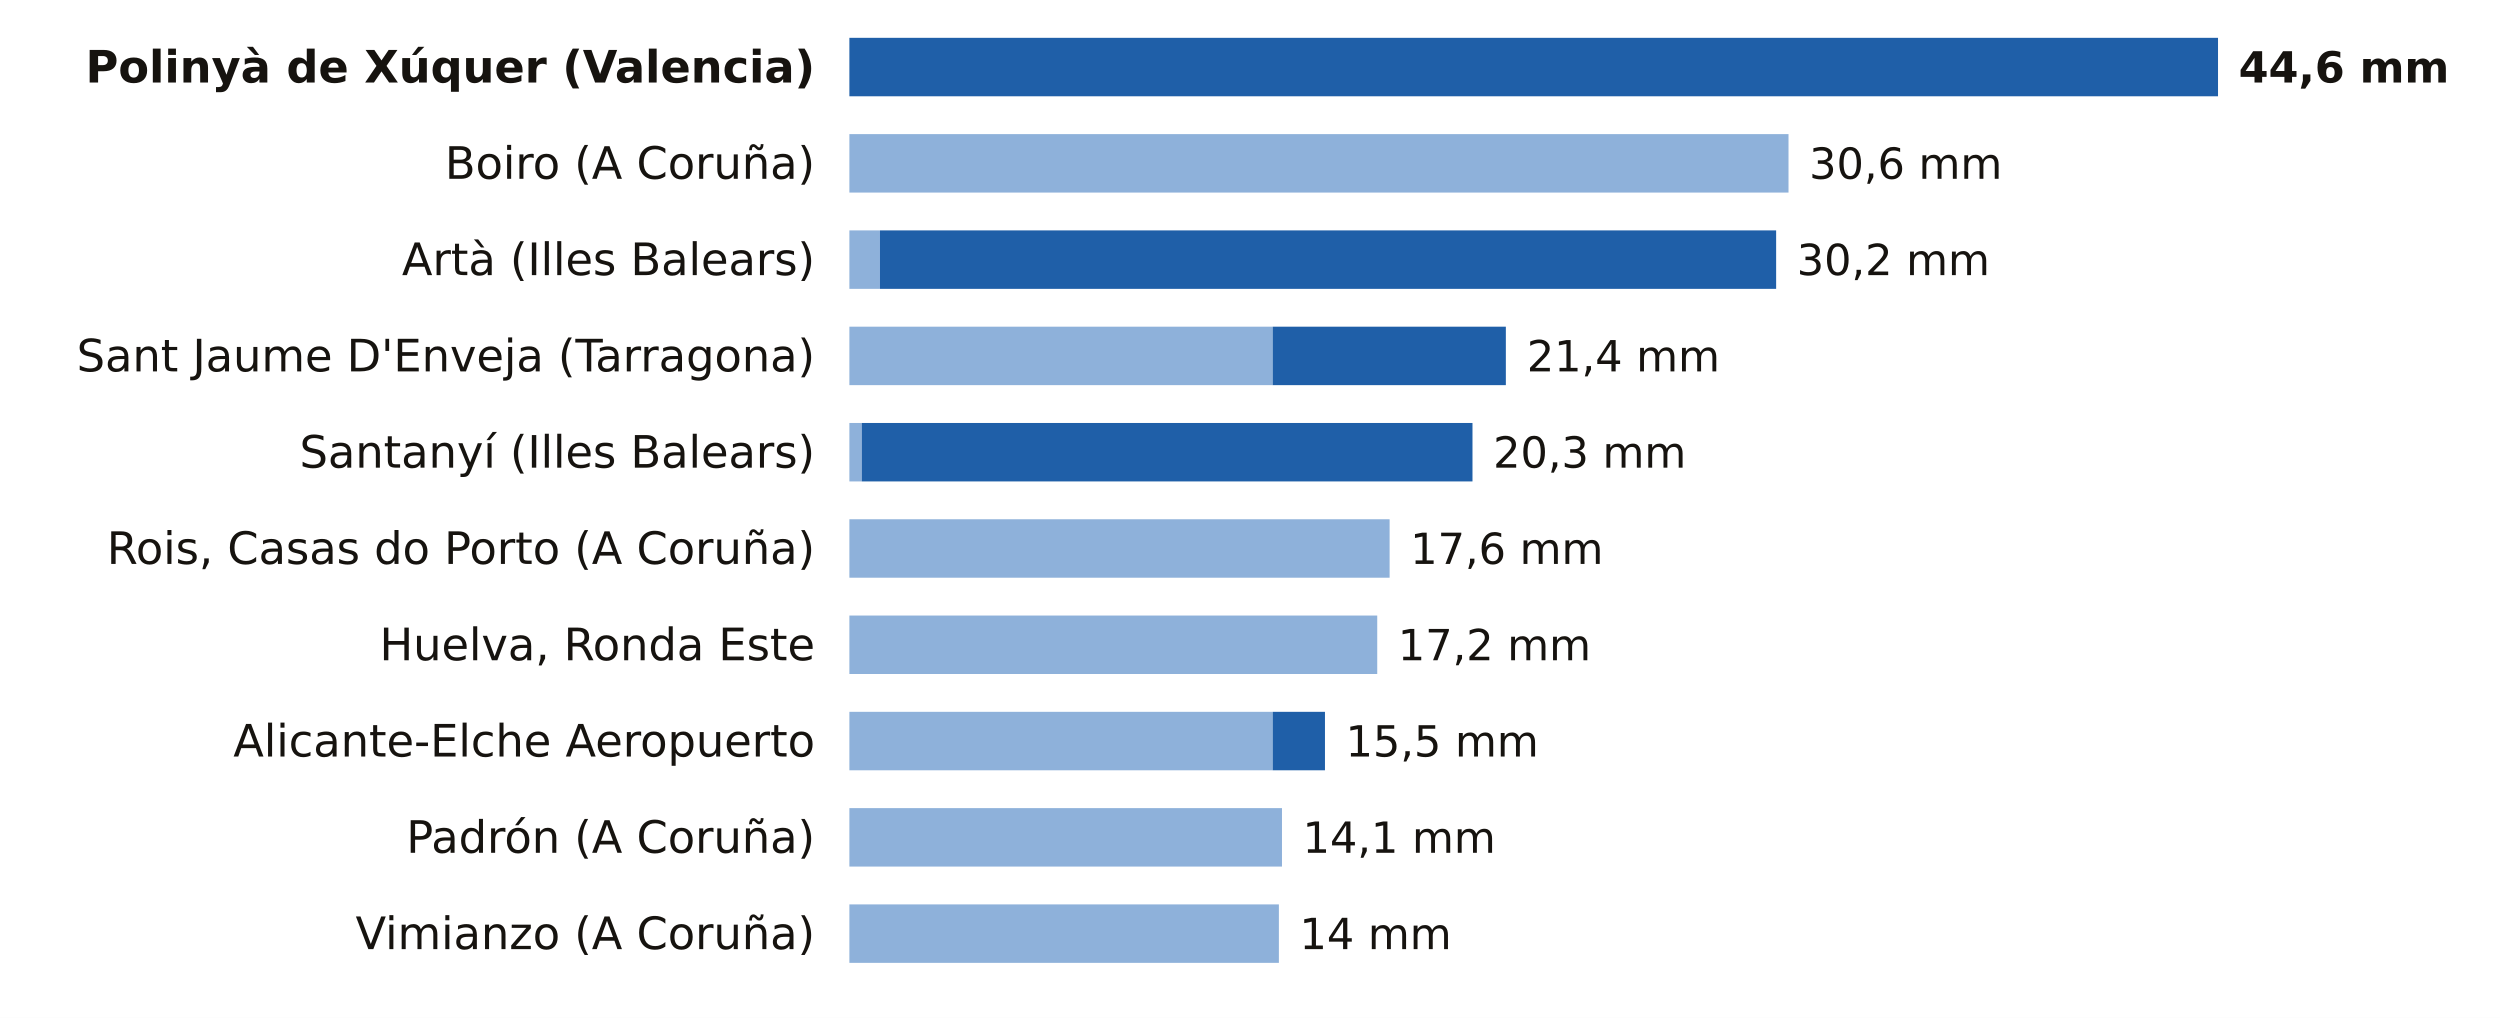
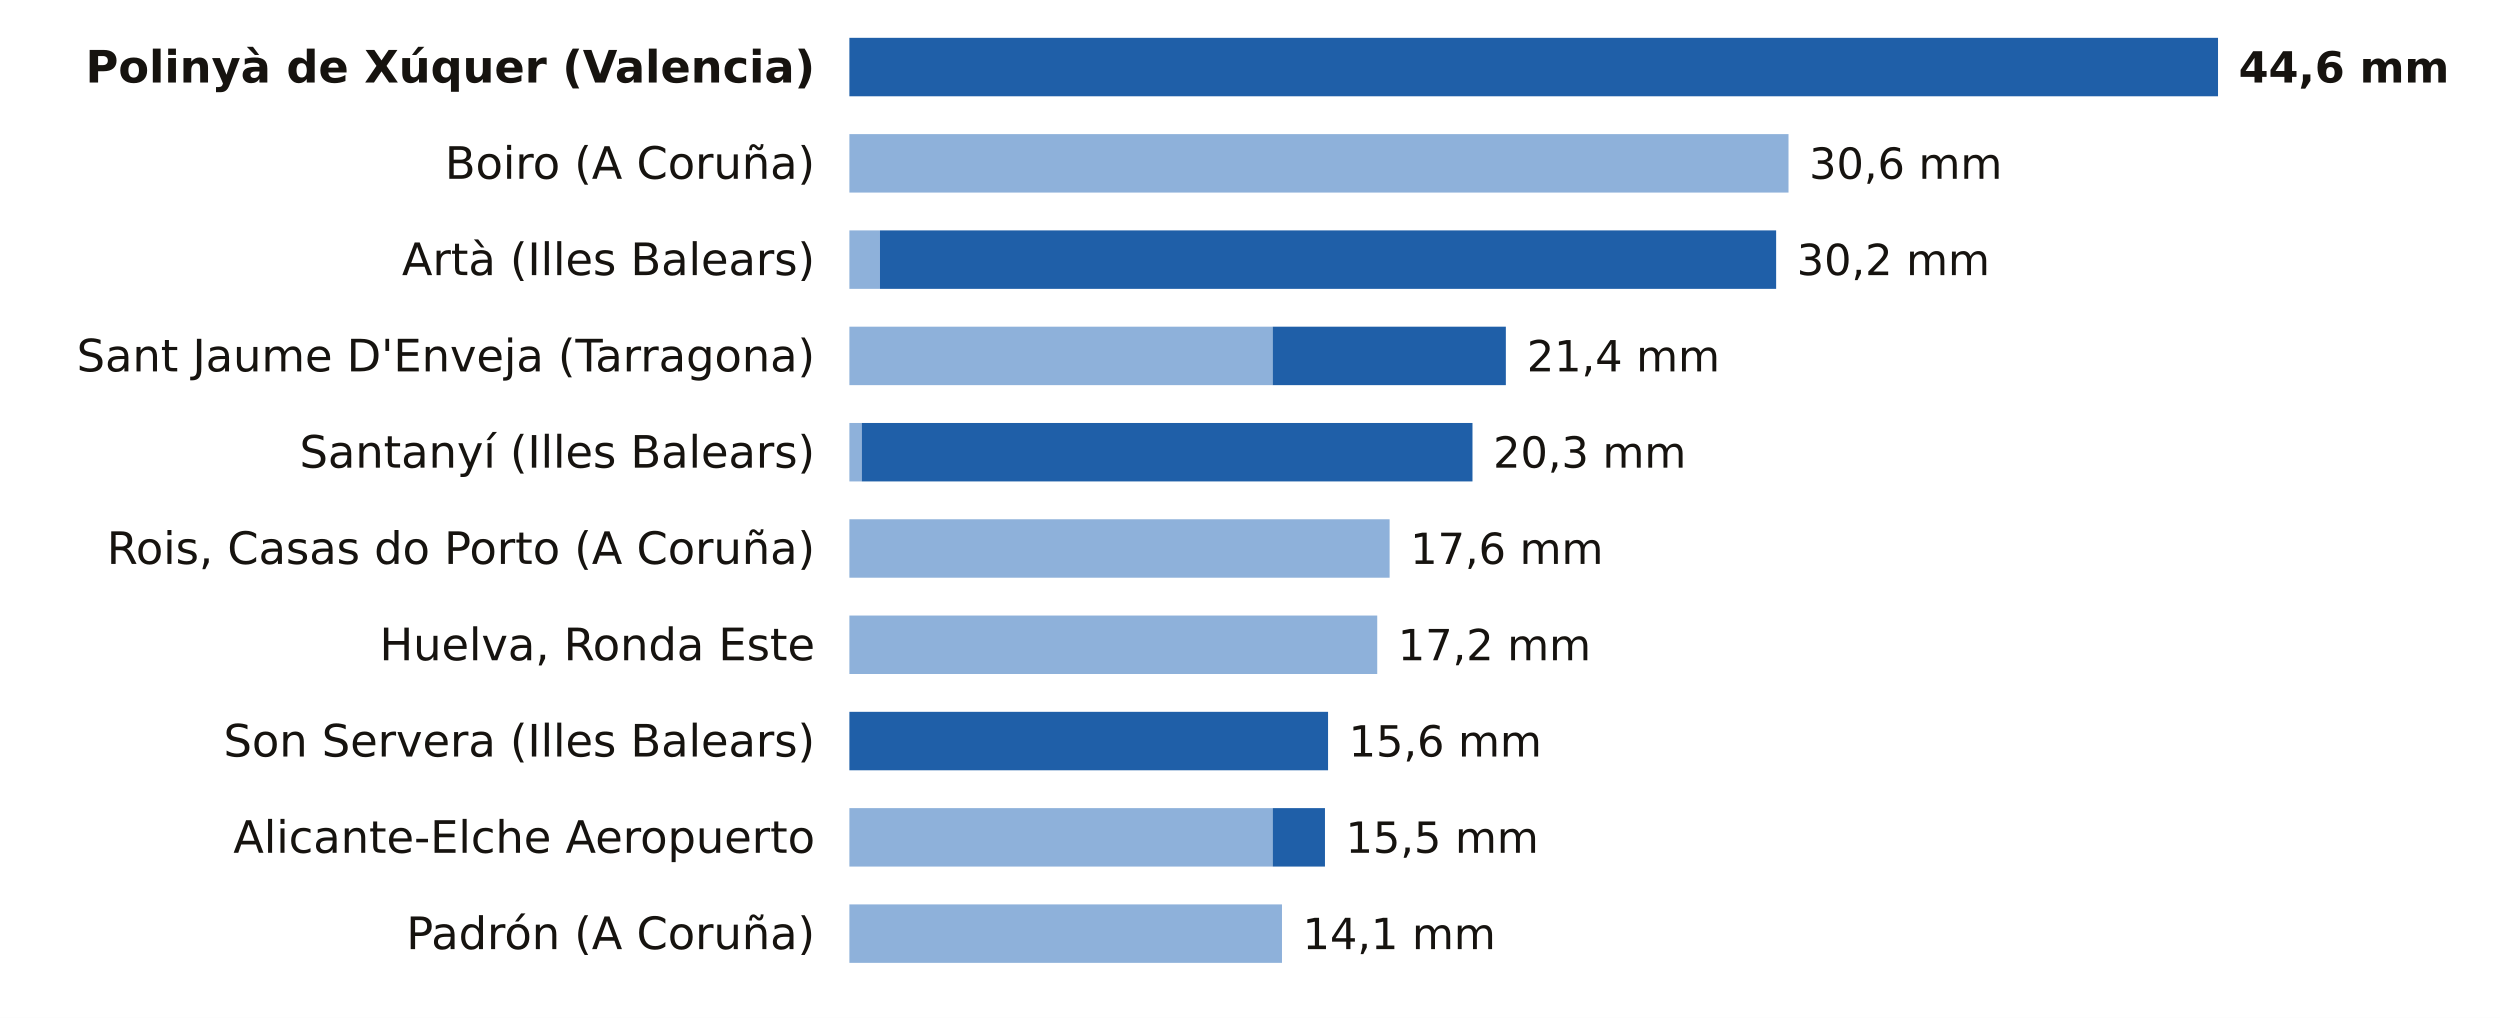
<svg xmlns="http://www.w3.org/2000/svg" viewBox="0 0 727 296" width="727" height="296" role="img" aria-label="La lluvia de los últimos 7 días, estación a estación">
  <rect width="727" height="296" fill="#FFFFFF" />
  <text x="237.0" y="24.0" font-size="13" fill="#16130F" text-anchor="end" font-weight="600" font-family="Public Sans, DejaVu Sans, Arial, sans-serif">Polinyà de Xúquer (Valencia)</text>
  <rect x="247.0" y="11" width="398.0" height="17" fill="#1F5FA8" />
  <text x="651.0" y="24.0" font-size="12.5" fill="#16130F" text-anchor="start" font-weight="700" font-family="Public Sans, DejaVu Sans, Arial, sans-serif">44,6 mm</text>
  <text x="237.0" y="52.0" font-size="13" fill="#16130F" text-anchor="end" font-weight="400" font-family="Public Sans, DejaVu Sans, Arial, sans-serif">Boiro (A Coruña)</text>
  <rect x="247" y="39" width="273.1" height="17" fill="#8EB1DA" />
  <text x="526.1" y="52.0" font-size="12.5" fill="#16130F" text-anchor="start" font-weight="500" font-family="Public Sans, DejaVu Sans, Arial, sans-serif">30,6 mm</text>
  <text x="237.0" y="80.0" font-size="13" fill="#16130F" text-anchor="end" font-weight="400" font-family="Public Sans, DejaVu Sans, Arial, sans-serif">Artà (Illes Balears)</text>
  <rect x="247" y="67" width="8.9" height="17" fill="#8EB1DA" />
  <rect x="255.9" y="67" width="260.6" height="17" fill="#1F5FA8" />
  <text x="522.5" y="80.0" font-size="12.5" fill="#16130F" text-anchor="start" font-weight="500" font-family="Public Sans, DejaVu Sans, Arial, sans-serif">30,2 mm</text>
  <text x="237.0" y="108.0" font-size="13" fill="#16130F" text-anchor="end" font-weight="400" font-family="Public Sans, DejaVu Sans, Arial, sans-serif">Sant Jaume D'Enveja (Tarragona)</text>
  <rect x="247" y="95" width="123.1" height="17" fill="#8EB1DA" />
  <rect x="370.1" y="95" width="67.8" height="17" fill="#1F5FA8" />
  <text x="444.0" y="108.0" font-size="12.5" fill="#16130F" text-anchor="start" font-weight="500" font-family="Public Sans, DejaVu Sans, Arial, sans-serif">21,4 mm</text>
  <text x="237.0" y="136.0" font-size="13" fill="#16130F" text-anchor="end" font-weight="400" font-family="Public Sans, DejaVu Sans, Arial, sans-serif">Santanyí (Illes Balears)</text>
  <rect x="247" y="123" width="3.6" height="17" fill="#8EB1DA" />
  <rect x="250.6" y="123" width="177.6" height="17" fill="#1F5FA8" />
  <text x="434.2" y="136.0" font-size="12.5" fill="#16130F" text-anchor="start" font-weight="500" font-family="Public Sans, DejaVu Sans, Arial, sans-serif">20,3 mm</text>
  <text x="237.0" y="164.0" font-size="13" fill="#16130F" text-anchor="end" font-weight="400" font-family="Public Sans, DejaVu Sans, Arial, sans-serif">Rois, Casas do Porto (A Coruña)</text>
  <rect x="247" y="151" width="157.1" height="17" fill="#8EB1DA" />
  <text x="410.1" y="164.0" font-size="12.5" fill="#16130F" text-anchor="start" font-weight="500" font-family="Public Sans, DejaVu Sans, Arial, sans-serif">17,6 mm</text>
  <text x="237.0" y="192.0" font-size="13" fill="#16130F" text-anchor="end" font-weight="400" font-family="Public Sans, DejaVu Sans, Arial, sans-serif">Huelva, Ronda Este</text>
  <rect x="247" y="179" width="153.5" height="17" fill="#8EB1DA" />
  <text x="406.5" y="192.0" font-size="12.5" fill="#16130F" text-anchor="start" font-weight="500" font-family="Public Sans, DejaVu Sans, Arial, sans-serif">17,2 mm</text>
-   <text x="237.0" y="220.0" font-size="13" fill="#16130F" text-anchor="end" font-weight="400" font-family="Public Sans, DejaVu Sans, Arial, sans-serif">Alicante-Elche Aeropuerto</text>
-   <rect x="247" y="207" width="123.1" height="17" fill="#8EB1DA" />
-   <rect x="370.1" y="207" width="15.2" height="17" fill="#1F5FA8" />
-   <text x="391.3" y="220.0" font-size="12.5" fill="#16130F" text-anchor="start" font-weight="500" font-family="Public Sans, DejaVu Sans, Arial, sans-serif">15,5 mm</text>
-   <text x="237.0" y="248.0" font-size="13" fill="#16130F" text-anchor="end" font-weight="400" font-family="Public Sans, DejaVu Sans, Arial, sans-serif">Padrón (A Coruña)</text>
-   <rect x="247" y="235" width="125.8" height="17" fill="#8EB1DA" />
-   <text x="378.8" y="248.0" font-size="12.5" fill="#16130F" text-anchor="start" font-weight="500" font-family="Public Sans, DejaVu Sans, Arial, sans-serif">14,1 mm</text>
-   <text x="237.0" y="276.0" font-size="13" fill="#16130F" text-anchor="end" font-weight="400" font-family="Public Sans, DejaVu Sans, Arial, sans-serif">Vimianzo (A Coruña)</text>
-   <rect x="247" y="263" width="124.9" height="17" fill="#8EB1DA" />
-   <text x="377.9" y="276.0" font-size="12.5" fill="#16130F" text-anchor="start" font-weight="500" font-family="Public Sans, DejaVu Sans, Arial, sans-serif">14 mm</text>
+   <text x="237.0" y="220.0" font-size="13" fill="#16130F" text-anchor="end" font-weight="400" font-family="Public Sans, DejaVu Sans, Arial, sans-serif">Son Servera (Illes Balears)</text>
+   <rect x="247.0" y="207" width="139.2" height="17" fill="#1F5FA8" />
+   <text x="392.2" y="220.0" font-size="12.5" fill="#16130F" text-anchor="start" font-weight="500" font-family="Public Sans, DejaVu Sans, Arial, sans-serif">15,6 mm</text>
+   <text x="237.0" y="248.0" font-size="13" fill="#16130F" text-anchor="end" font-weight="400" font-family="Public Sans, DejaVu Sans, Arial, sans-serif">Alicante-Elche Aeropuerto</text>
+   <rect x="247" y="235" width="123.1" height="17" fill="#8EB1DA" />
+   <rect x="370.1" y="235" width="15.2" height="17" fill="#1F5FA8" />
+   <text x="391.3" y="248.0" font-size="12.5" fill="#16130F" text-anchor="start" font-weight="500" font-family="Public Sans, DejaVu Sans, Arial, sans-serif">15,5 mm</text>
+   <text x="237.0" y="276.0" font-size="13" fill="#16130F" text-anchor="end" font-weight="400" font-family="Public Sans, DejaVu Sans, Arial, sans-serif">Padrón (A Coruña)</text>
+   <rect x="247" y="263" width="125.8" height="17" fill="#8EB1DA" />
+   <text x="378.8" y="276.0" font-size="12.5" fill="#16130F" text-anchor="start" font-weight="500" font-family="Public Sans, DejaVu Sans, Arial, sans-serif">14,1 mm</text>
</svg>
